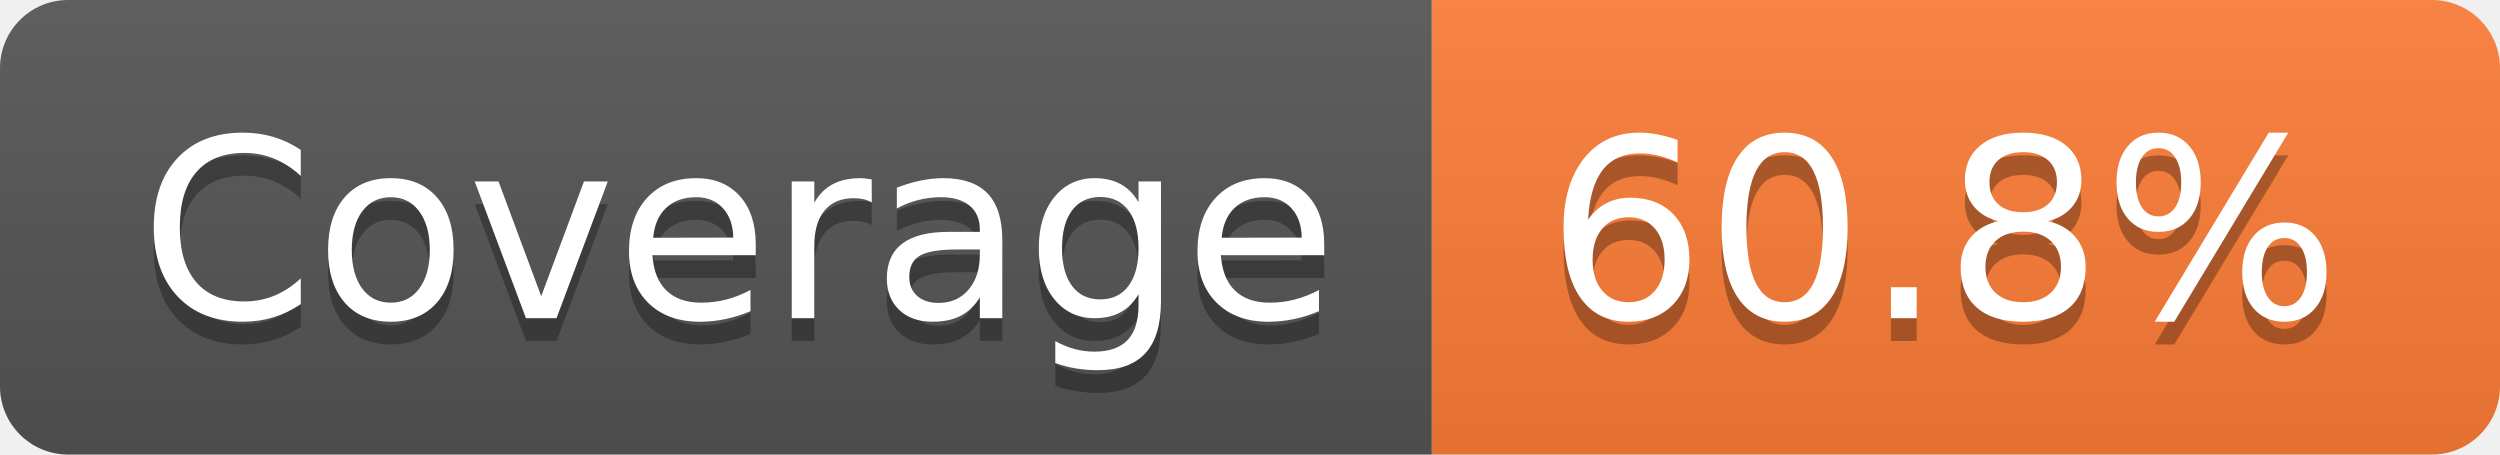
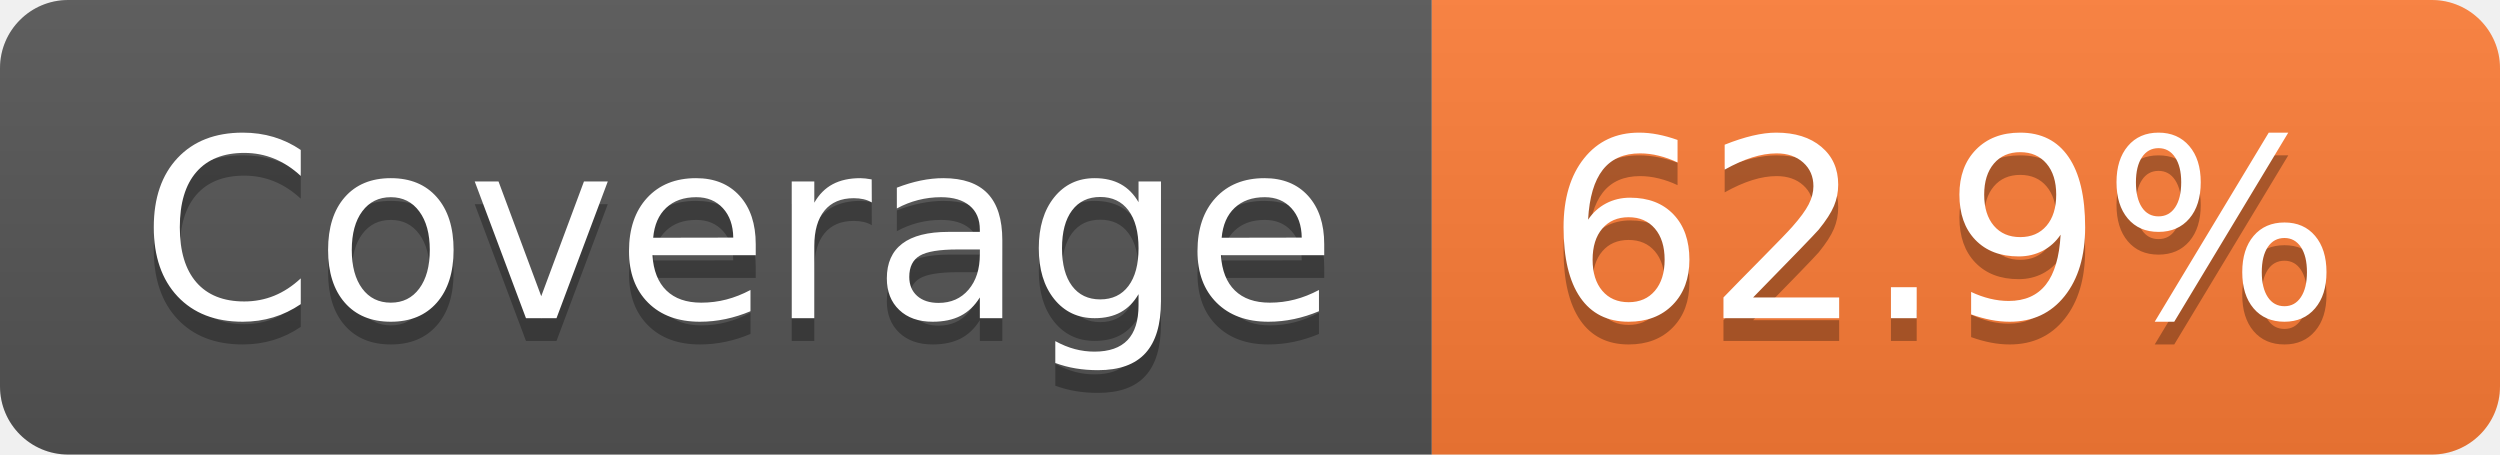
- <svg xmlns="http://www.w3.org/2000/svg" width="110" height="20" role="img" aria-label="Coverage: 60.8%">
+ <svg xmlns="http://www.w3.org/2000/svg" width="110" height="20" role="img" aria-label="Coverage: 62.9%">
  <linearGradient id="s" x2="0" y2="100%">
    <stop offset="0" stop-color="#bbb" stop-opacity=".1" />
    <stop offset="1" stop-opacity=".1" />
  </linearGradient>
  <clipPath id="r">
    <rect width="110" height="20" rx="3" fill="#fff" />
  </clipPath>
  <g clip-path="url(#r)">
    <rect width="63" height="20" fill="#555" />
    <rect x="63" width="47" height="20" fill="#fe7d37" />
    <rect width="110" height="20" fill="url(#s)" />
  </g>
  <g fill="#fff" text-anchor="middle" font-family="Verdana,Geneva,DejaVu Sans,sans-serif" text-rendering="geometricPrecision" font-size="110">
    <text aria-hidden="true" x="325" y="150" fill="#010101" fill-opacity=".3" transform="scale(.1)" textLength="530">Coverage</text>
    <text x="325" y="140" transform="scale(.1)" fill="#fff" textLength="530">Coverage</text>
-     <text aria-hidden="true" x="855" y="150" fill="#010101" fill-opacity=".3" transform="scale(.1)" textLength="370">60.8%</text>
-     <text x="855" y="140" transform="scale(.1)" fill="#fff" textLength="370">60.8%</text>
+     <text aria-hidden="true" x="855" y="150" fill="#010101" fill-opacity=".3" transform="scale(.1)" textLength="370">62.9%</text>
+     <text x="855" y="140" transform="scale(.1)" fill="#fff" textLength="370">62.9%</text>
  </g>
</svg>
